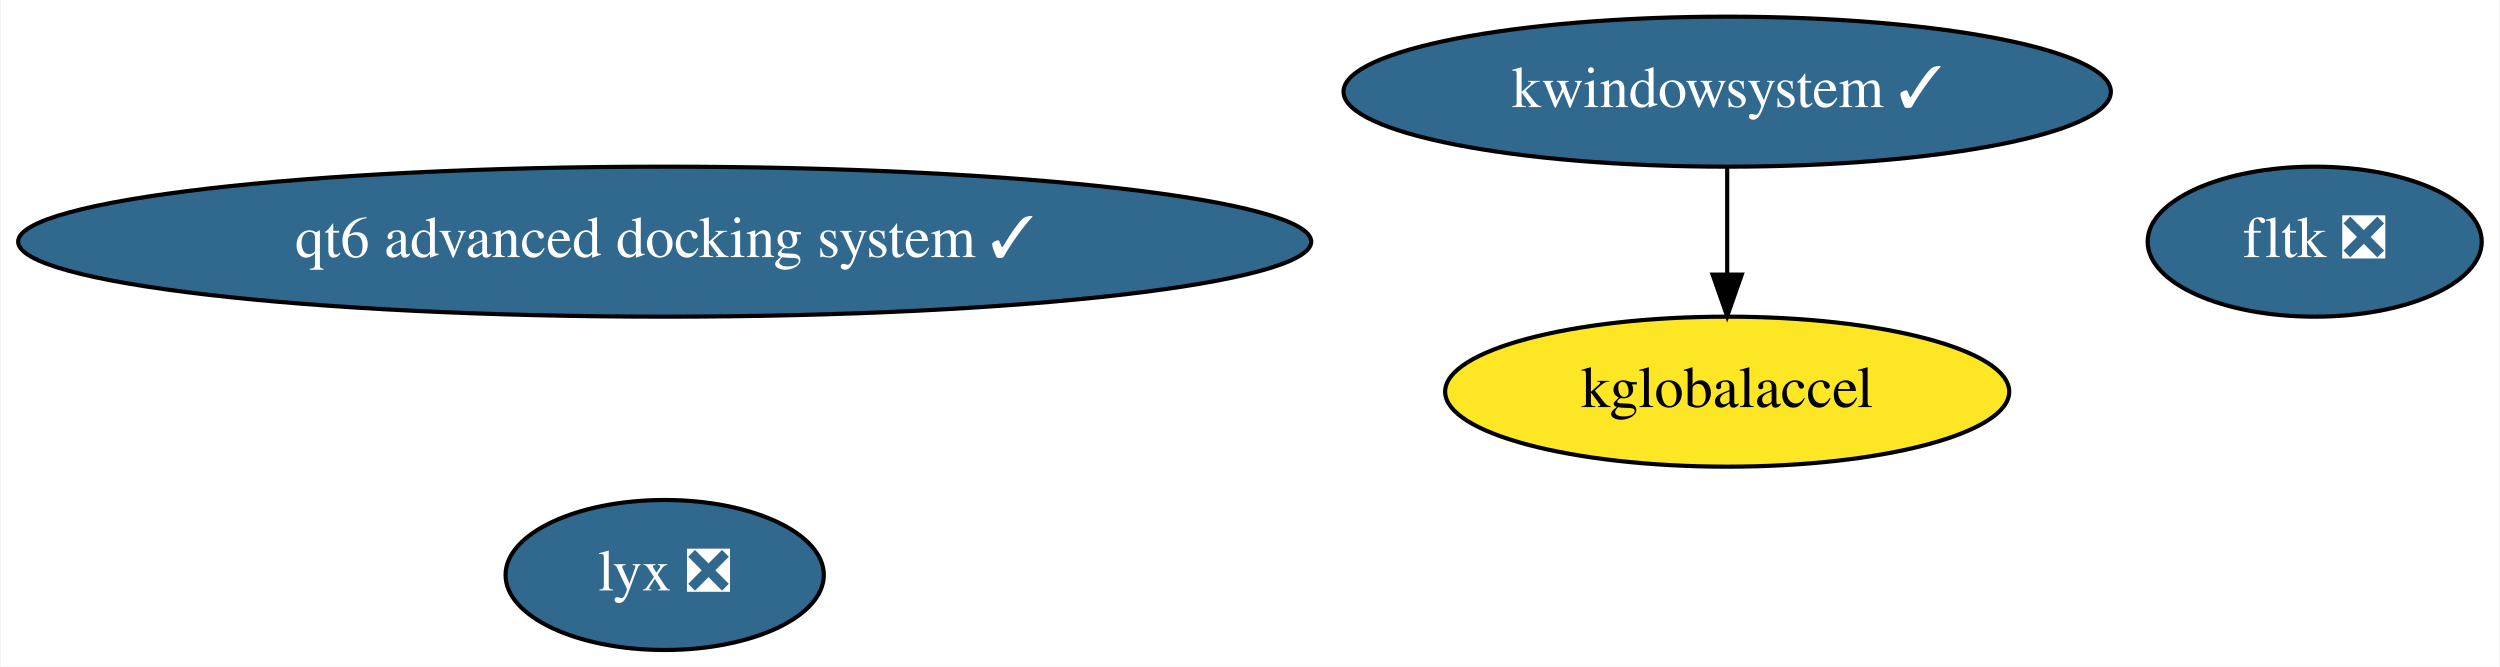
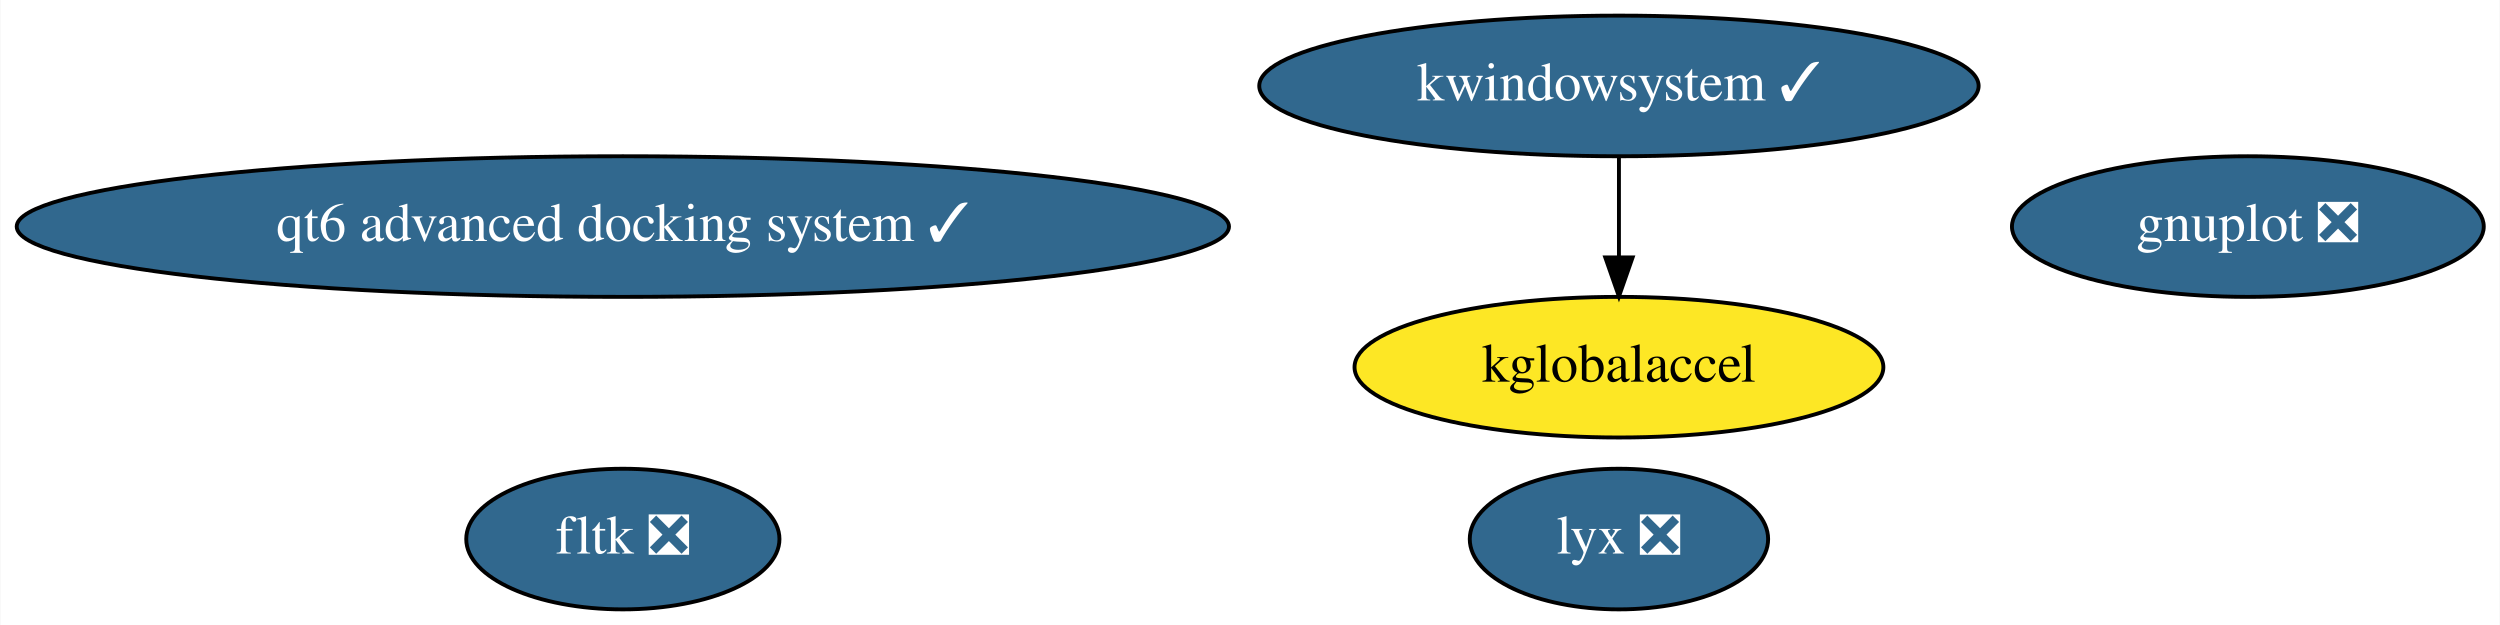
- <svg xmlns="http://www.w3.org/2000/svg" xmlns:xlink="http://www.w3.org/1999/xlink" width="600pt" height="160pt" viewBox="0.00 0.00 599.63 160.00">
+ <svg xmlns="http://www.w3.org/2000/svg" xmlns:xlink="http://www.w3.org/1999/xlink" width="640pt" height="160pt" viewBox="0.00 0.00 639.78 160.00">
  <g id="graph0" class="graph" transform="scale(1 1) rotate(0) translate(4 156)">
-     <polygon fill="white" stroke="transparent" points="-4,4 -4,-156 595.63,-156 595.63,4 -4,4" />
+     <polygon fill="white" stroke="transparent" points="-4,4 -4,-156 635.78,-156 635.78,4 -4,4" />
    <g id="node1" class="node">
      <g id="a_node1">
-         <a xlink:href="https://github.com/conda-forge/fltk-feedstock/pull/17" xlink:title="fltk ❎">
-           <ellipse fill="#31688e" stroke="black" cx="551.34" cy="-98" rx="40.09" ry="18" />
-           <text text-anchor="middle" x="551.34" y="-94.3" font-family="Times,serif" font-size="14.00" fill="white">fltk ❎</text>
+         <a xlink:href="https://github.com/conda-forge/gnuplot-feedstock/pull/53" xlink:title="gnuplot ❎">
+           <ellipse fill="#31688e" stroke="black" cx="571.34" cy="-98" rx="60.39" ry="18" />
+           <text text-anchor="middle" x="571.34" y="-94.3" font-family="Times,serif" font-size="14.00" fill="white">gnuplot ❎</text>
        </a>
      </g>
    </g>
    <g id="node2" class="node">
      <g id="a_node2">
+         <a xlink:href="https://github.com/conda-forge/fltk-feedstock/pull/17" xlink:title="fltk ❎">
+           <ellipse fill="#31688e" stroke="black" cx="155.34" cy="-18" rx="40.09" ry="18" />
+           <text text-anchor="middle" x="155.34" y="-14.3" font-family="Times,serif" font-size="14.00" fill="white">fltk ❎</text>
+         </a>
+       </g>
+     </g>
+     <g id="node3" class="node">
+       <g id="a_node3">
        <a xlink:href="https://github.com/conda-forge/kwindowsystem-feedstock/pull/20" xlink:title="kwindowsystem ✓">
          <ellipse fill="#31688e" stroke="black" cx="410.34" cy="-134" rx="92.08" ry="18" />
          <text text-anchor="middle" x="410.34" y="-130.3" font-family="Times,serif" font-size="14.00" fill="white">kwindowsystem ✓</text>
        </a>
      </g>
    </g>
-     <g id="node3" class="node">
-       <g id="a_node3">
+     <g id="node4" class="node">
+       <g id="a_node4">
        <a xlink:href="https://github.com/conda-forge/kglobalaccel-feedstock" xlink:title="kglobalaccel">
          <ellipse fill="#fde725" stroke="black" cx="410.34" cy="-62" rx="67.69" ry="18" />
          <text text-anchor="middle" x="410.34" y="-58.3" font-family="Times,serif" font-size="14.00">kglobalaccel</text>
        </a>
      </g>
    </g>
    <g id="edge1" class="edge">
      <path fill="none" stroke="black" d="M410.34,-115.7C410.34,-107.98 410.34,-98.71 410.34,-90.11" />
      <polygon fill="black" stroke="black" points="413.84,-90.1 410.34,-80.1 406.84,-90.1 413.84,-90.1" />
    </g>
-     <g id="node4" class="node">
-       <g id="a_node4">
+     <g id="node5" class="node">
+       <g id="a_node5">
        <a xlink:href="https://github.com/conda-forge/lyx-feedstock/pull/9" xlink:title="lyx ❎">
-           <ellipse fill="#31688e" stroke="black" cx="155.34" cy="-18" rx="38.19" ry="18" />
-           <text text-anchor="middle" x="155.34" y="-14.3" font-family="Times,serif" font-size="14.00" fill="white">lyx ❎</text>
+           <ellipse fill="#31688e" stroke="black" cx="410.34" cy="-18" rx="38.19" ry="18" />
+           <text text-anchor="middle" x="410.34" y="-14.3" font-family="Times,serif" font-size="14.00" fill="white">lyx ❎</text>
        </a>
      </g>
    </g>
-     <g id="node5" class="node">
-       <g id="a_node5">
+     <g id="node6" class="node">
+       <g id="a_node6">
        <a xlink:href="https://github.com/conda-forge/qt6-advanced-docking-system-feedstock/pull/9" xlink:title="qt6 advanced docking system ✓">
          <ellipse fill="#31688e" stroke="black" cx="155.34" cy="-98" rx="155.17" ry="18" />
          <text text-anchor="middle" x="155.34" y="-94.3" font-family="Times,serif" font-size="14.00" fill="white">qt6 advanced docking system ✓</text>
        </a>
      </g>
    </g>
  </g>
</svg>
